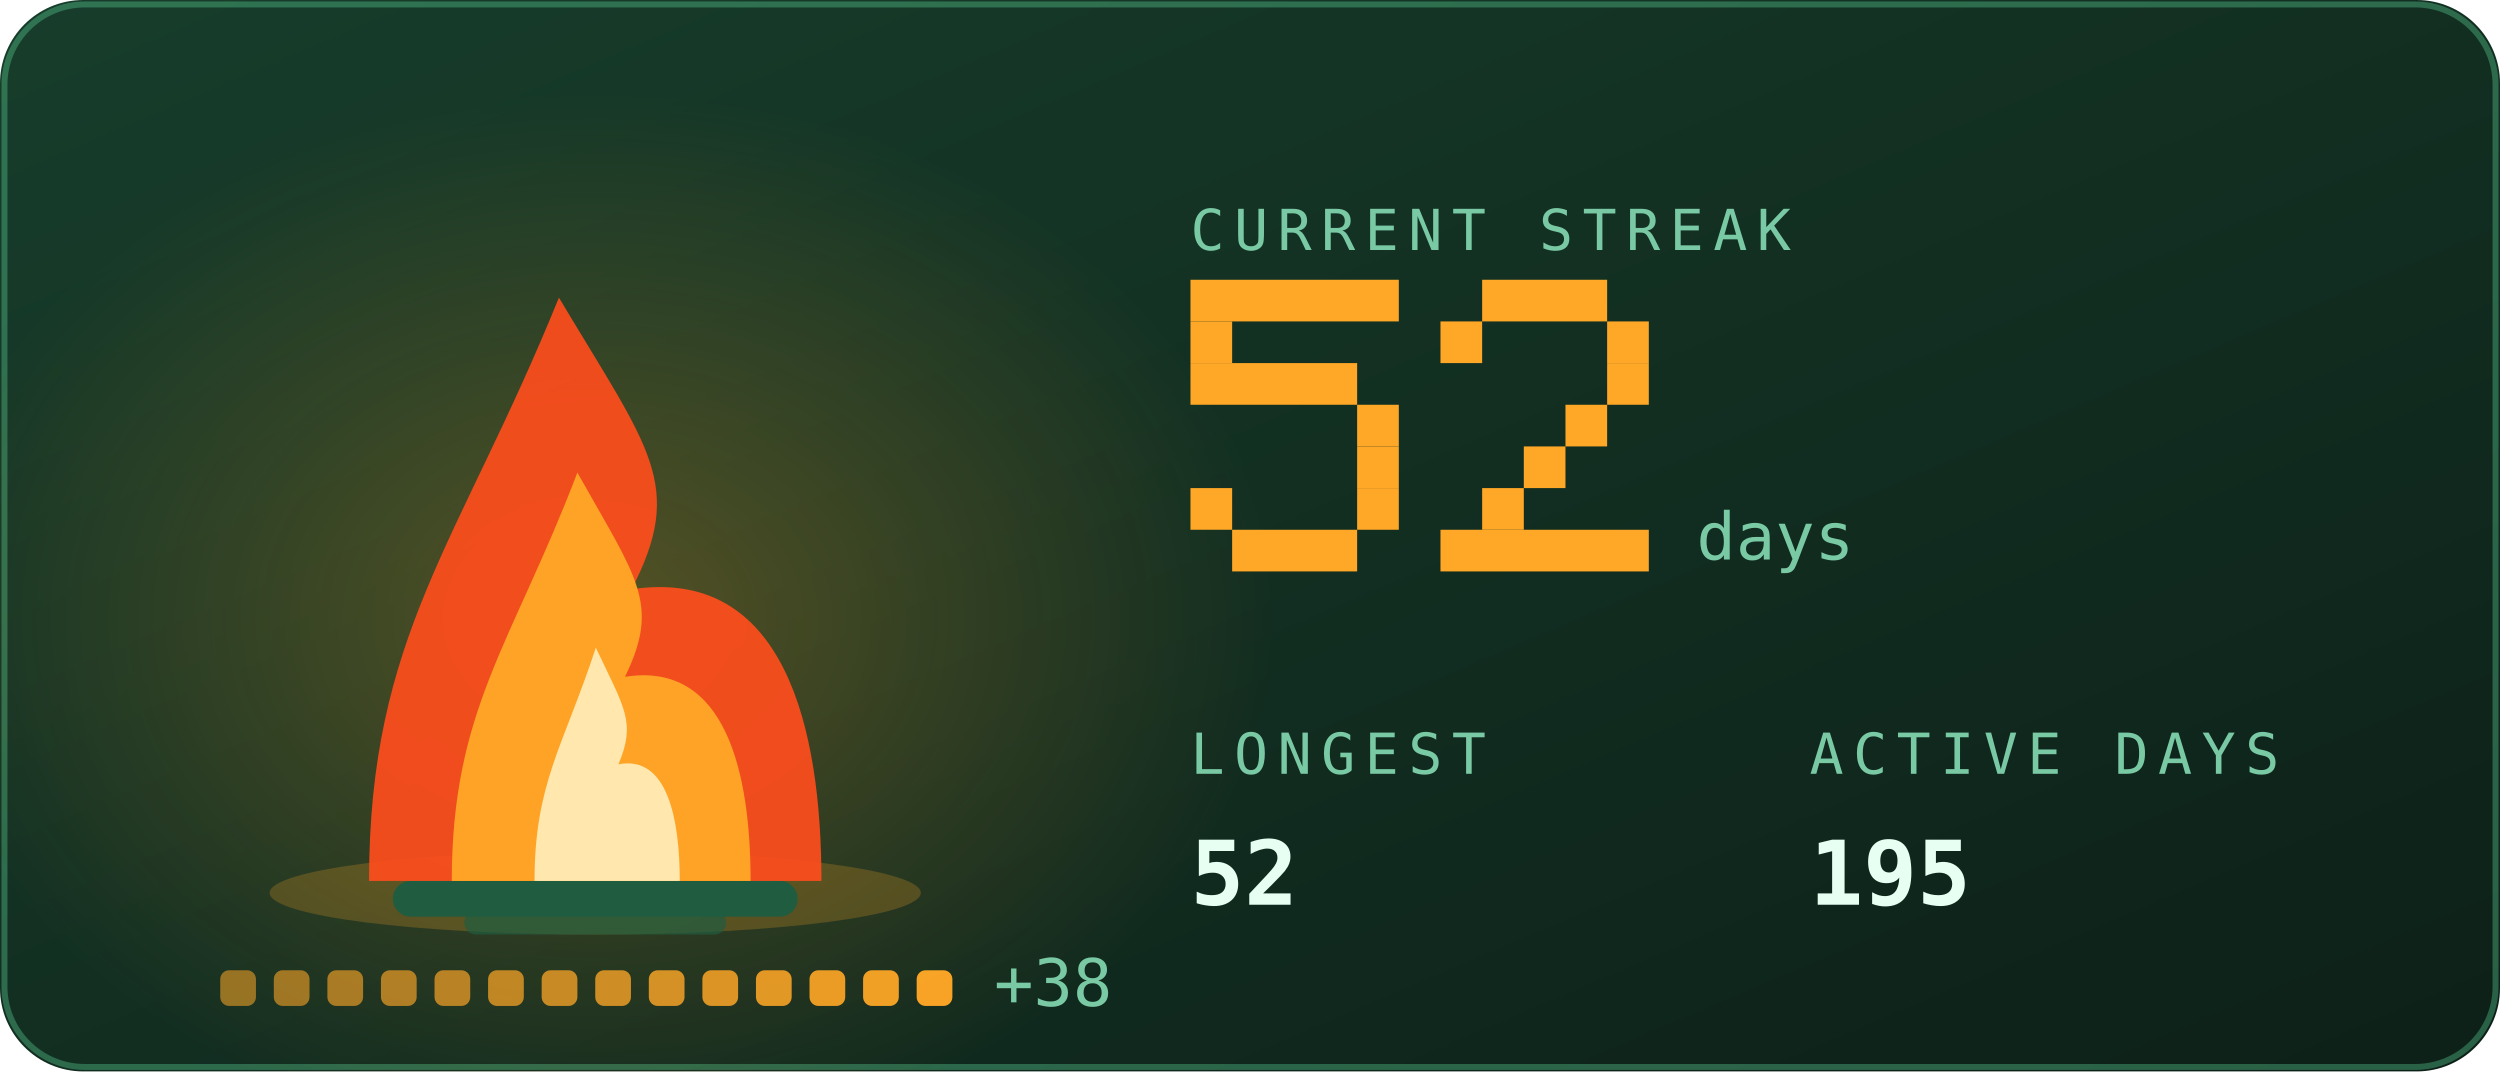
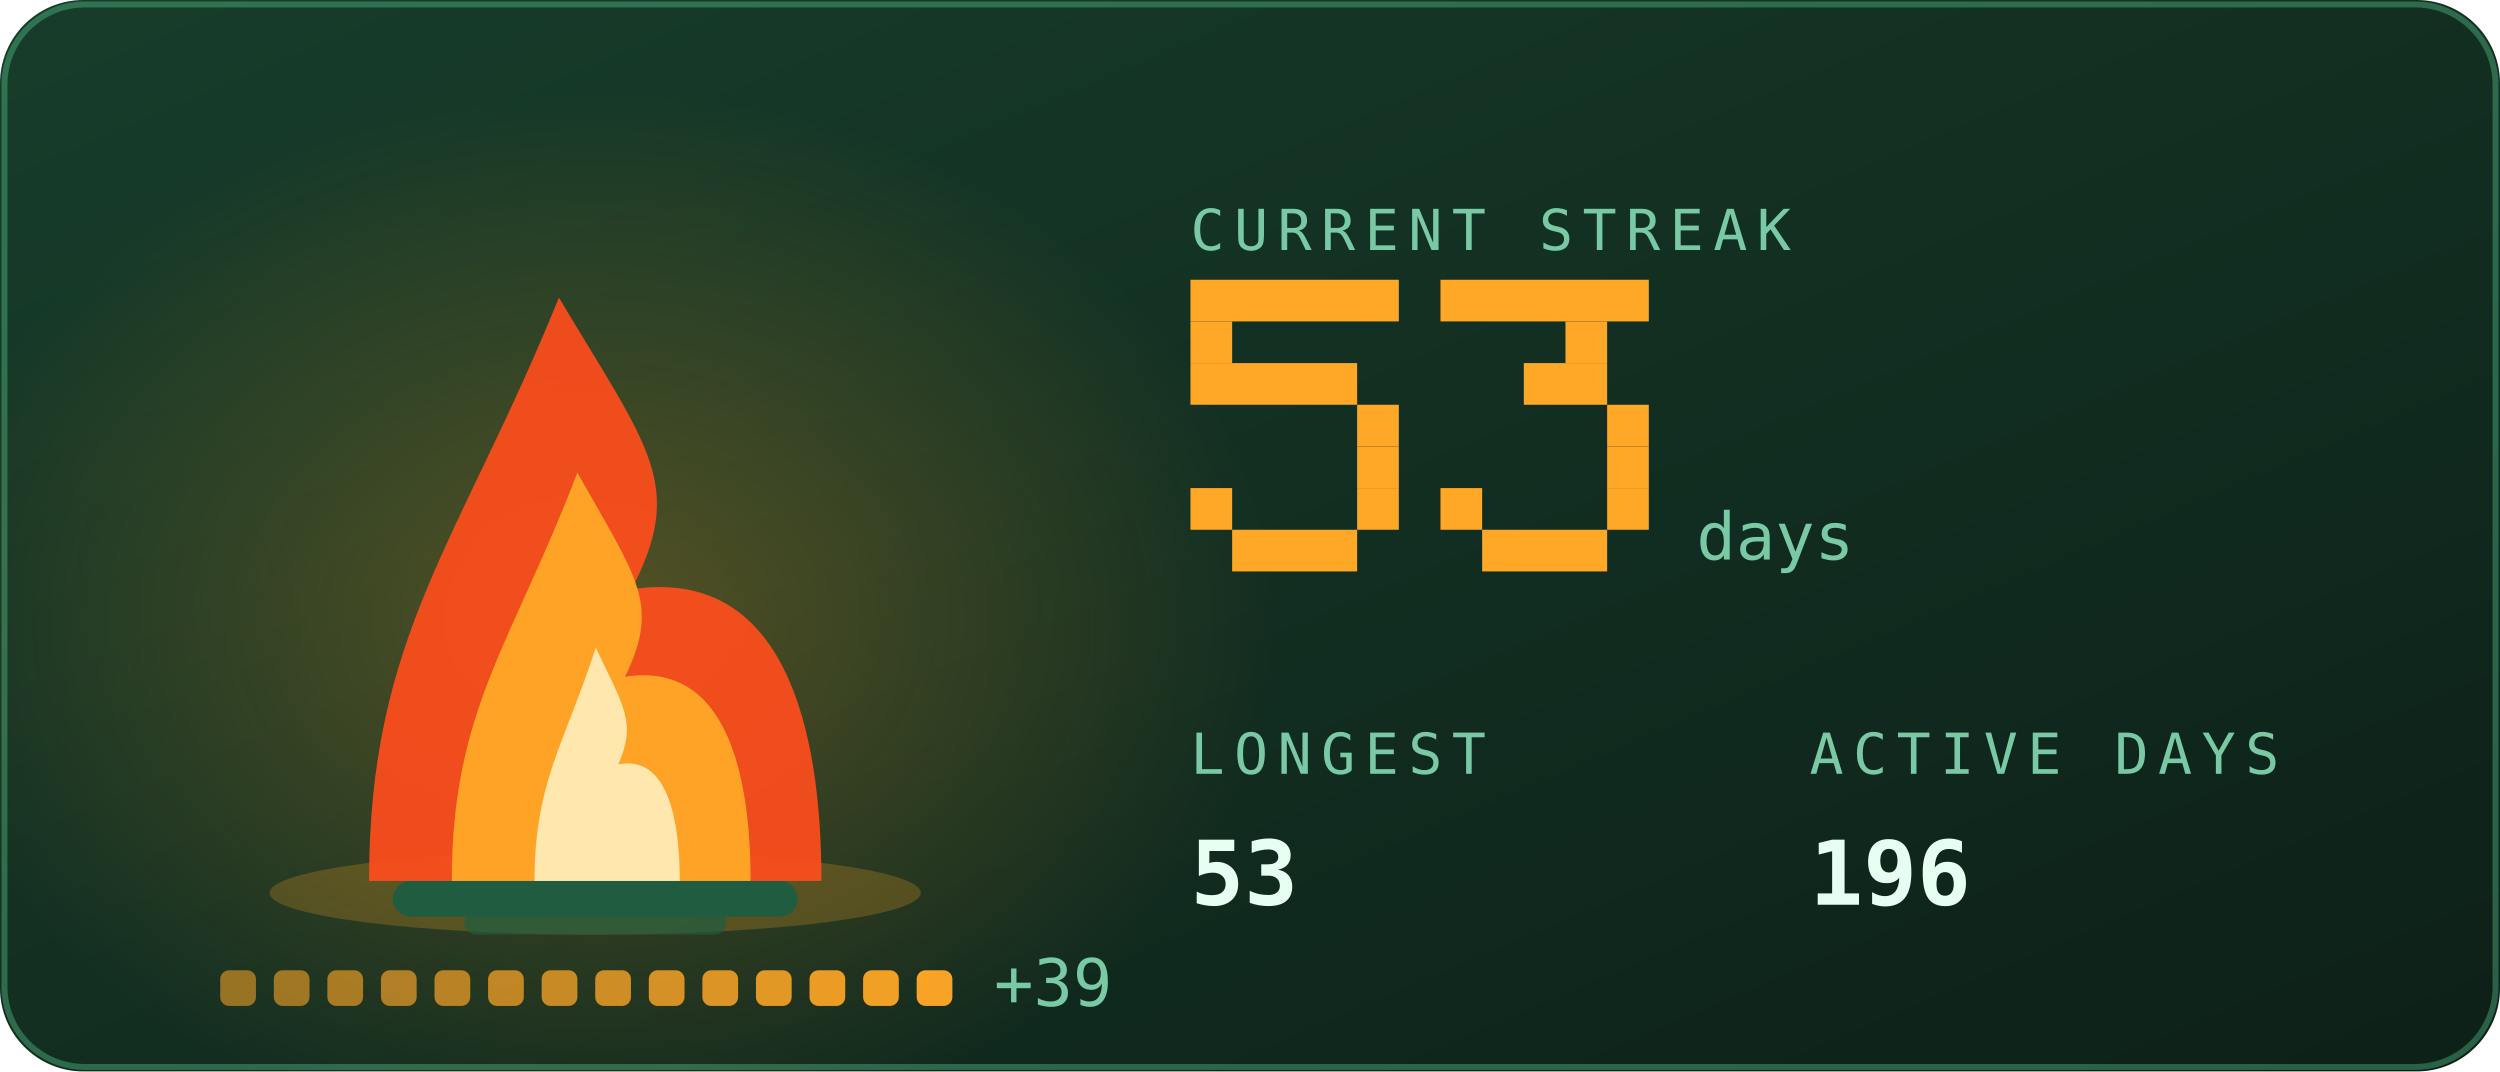
<svg xmlns="http://www.w3.org/2000/svg" viewBox="0 0 420 180" width="420" height="180" role="img" aria-labelledby="stkt stkd">
  <defs>
    <linearGradient id="stkbg" x1="0" y1="0" x2="1" y2="1">
      <stop offset="0" stop-color="#173d2b" />
      <stop offset="1" stop-color="#0d2018" />
    </linearGradient>
  </defs>
  <style>
    .mono{font-family:ui-monospace,SFMono-Regular,Menlo,Consolas,"DejaVu Sans Mono",monospace}
    .lbl{font-size:9.5px;letter-spacing:1.6px;fill:#79c9a4}
    .big{font-size:31px;font-weight:700;fill:#e6fff2}
    .med{font-size:15px;font-weight:700;fill:#e6fff2}
    .sm{font-size:11px;fill:#e6fff2}
    .dim{font-size:11px;fill:#79c9a4}
    
    .pulse{animation:pulse 3.4s ease-in-out infinite}
    @keyframes pulse{0%,100%{opacity:1}50%{opacity:.62}}
    .fnum{font-size:11px;fill:#79c9a4}
    
    .f1{animation:fl1 1.15s ease-in-out infinite;transform-box:fill-box;transform-origin:50% 100%}
    .f2{animation:fl2 0.87s ease-in-out infinite;transform-box:fill-box;transform-origin:50% 100%}
    .f3{animation:fl3 0.61s ease-in-out infinite;transform-box:fill-box;transform-origin:50% 100%}
    .em{animation:em 2.4s ease-out infinite}
    .coal{animation:coal 2.8s ease-in-out infinite}
    @keyframes fl1{0%,100%{transform:scale(1,1) translateX(0)}30%{transform:scale(.94,1.06) translateX(-1.5px)}65%{transform:scale(1.05,.95) translateX(1.5px)}}
    @keyframes fl2{0%,100%{transform:scale(1.03,.96) translateX(1px)}45%{transform:scale(.93,1.1) translateX(-2px)}}
    @keyframes fl3{0%,100%{transform:scale(1,1)}50%{transform:scale(.88,1.14)}}
    @keyframes em{0%{opacity:0;transform:translate(0,0)}15%{opacity:.9}100%{opacity:0;transform:translate(-6px,-34px)}}
    @keyframes coal{0%,100%{opacity:.5}50%{opacity:1}}
</style>
  <rect width="420" height="180" rx="14" fill="url(#stkbg)" />
  <rect x="0.75" y="0.75" width="418.5" height="178.5" rx="13.5" fill="none" stroke="#5fd99a" stroke-opacity="0.35" />
  <defs>
    <radialGradient id="stkGlow" cx="0.5" cy="0.5" r="0.5">
      <stop offset="0" stop-color="#ffa726" stop-opacity="0.28" />
      <stop offset="1" stop-color="#ffa726" stop-opacity="0" />
    </radialGradient>
  </defs>
  <ellipse cx="100" cy="103.9" rx="114.0" ry="88.2" fill="url(#stkGlow)" />
  <ellipse cx="100" cy="150" rx="54.7" ry="7" fill="#ffa726" opacity="0.22" />
  <rect x="66" y="148" width="68" height="6" rx="3" fill="#1f5c40" />
  <rect x="78" y="153" width="44" height="4" rx="2" fill="#1f5c40" opacity="0.7" />
  <g class="f1">
    <path d="M62.0 148C62.0 106.8 77.2 91.2 93.9 50.0C109.1 75.5 115.2 81.4 106.1 99.0C131.9 95.1 138.0 122.5 138.0 148Z" fill="#ff4d1c" opacity="0.92" />
  </g>
  <g class="f2">
    <path d="M75.9 148C75.9 119.2 86.0 108.2 97.0 79.4C107.0 97.2 111.0 101.4 105.0 113.7C122.1 111.0 126.1 130.2 126.1 148Z" fill="#ffa726" opacity="0.95" />
  </g>
  <g class="f3">
    <path d="M89.8 148C89.8 131.5 94.7 125.3 100.1 108.8C104.9 119.0 106.9 121.3 103.9 128.4C112.2 126.8 114.2 137.8 114.2 148Z" fill="#fff3c4" opacity="0.85" />
  </g>
  <rect class="em" style="animation-delay:0.0s" x="88" y="46" width="3" height="3" fill="#ffa726" opacity="0" />
  <rect class="em" style="animation-delay:0.8s" x="101" y="46" width="3" height="3" fill="#ffa726" opacity="0" />
  <rect class="em" style="animation-delay:1.6s" x="114" y="46" width="3" height="3" fill="#ffa726" opacity="0" />
  <rect x="37.0" y="163" width="6" height="6" rx="1.5" fill="#ffa726" opacity="0.55" class="coal" style="animation-delay:0.00s" />
  <rect x="46.0" y="163" width="6" height="6" rx="1.5" fill="#ffa726" opacity="0.582" class="coal" style="animation-delay:0.18s" />
  <rect x="55.0" y="163" width="6" height="6" rx="1.5" fill="#ffa726" opacity="0.614" class="coal" style="animation-delay:0.36s" />
  <rect x="64.0" y="163" width="6" height="6" rx="1.5" fill="#ffa726" opacity="0.646" class="coal" style="animation-delay:0.54s" />
  <rect x="73.0" y="163" width="6" height="6" rx="1.5" fill="#ffa726" opacity="0.679" class="coal" style="animation-delay:0.72s" />
  <rect x="82.0" y="163" width="6" height="6" rx="1.5" fill="#ffa726" opacity="0.711" class="coal" style="animation-delay:0.90s" />
  <rect x="91.0" y="163" width="6" height="6" rx="1.5" fill="#ffa726" opacity="0.743" class="coal" style="animation-delay:1.08s" />
  <rect x="100.0" y="163" width="6" height="6" rx="1.5" fill="#ffa726" opacity="0.775" class="coal" style="animation-delay:1.26s" />
  <rect x="109.0" y="163" width="6" height="6" rx="1.5" fill="#ffa726" opacity="0.807" class="coal" style="animation-delay:1.44s" />
  <rect x="118.0" y="163" width="6" height="6" rx="1.5" fill="#ffa726" opacity="0.839" class="coal" style="animation-delay:1.62s" />
  <rect x="127.0" y="163" width="6" height="6" rx="1.5" fill="#ffa726" opacity="0.871" class="coal" style="animation-delay:1.80s" />
  <rect x="136.0" y="163" width="6" height="6" rx="1.5" fill="#ffa726" opacity="0.904" class="coal" style="animation-delay:1.98s" />
  <rect x="145.0" y="163" width="6" height="6" rx="1.5" fill="#ffa726" opacity="0.936" class="coal" style="animation-delay:2.16s" />
  <rect x="154.0" y="163" width="6" height="6" rx="1.5" fill="#ffa726" opacity="0.968" class="coal" style="animation-delay:2.34s" />
-   <text class="mono dim" x="167.0" y="169" font-size="9">+38</text>
+   <text class="mono dim" x="167.0" y="169" font-size="9">+39</text>
  <text class="mono lbl" x="200" y="42">CURRENT STREAK</text>
  <rect x="200" y="47" width="35" height="7" fill="#ffa726" />
  <rect x="200" y="54" width="7" height="7" fill="#ffa726" />
  <rect x="200" y="61" width="28" height="7" fill="#ffa726" />
  <rect x="228" y="68" width="7" height="7" fill="#ffa726" />
  <rect x="228" y="75" width="7" height="7" fill="#ffa726" />
  <rect x="200" y="82" width="7" height="7" fill="#ffa726" />
  <rect x="228" y="82" width="7" height="7" fill="#ffa726" />
  <rect x="207" y="89" width="21" height="7" fill="#ffa726" />
-   <rect x="249" y="47" width="21" height="7" fill="#ffa726" />
-   <rect x="242" y="54" width="7" height="7" fill="#ffa726" />
-   <rect x="270" y="54" width="7" height="7" fill="#ffa726" />
-   <rect x="270" y="61" width="7" height="7" fill="#ffa726" />
-   <rect x="263" y="68" width="7" height="7" fill="#ffa726" />
-   <rect x="256" y="75" width="7" height="7" fill="#ffa726" />
-   <rect x="249" y="82" width="7" height="7" fill="#ffa726" />
-   <rect x="242" y="89" width="35" height="7" fill="#ffa726" />
+   <rect x="242" y="47" width="35" height="7" fill="#ffa726" />
+   <rect x="263" y="54" width="7" height="7" fill="#ffa726" />
+   <rect x="256" y="61" width="14" height="7" fill="#ffa726" />
+   <rect x="270" y="68" width="7" height="7" fill="#ffa726" />
+   <rect x="270" y="75" width="7" height="7" fill="#ffa726" />
+   <rect x="242" y="82" width="7" height="7" fill="#ffa726" />
+   <rect x="270" y="82" width="7" height="7" fill="#ffa726" />
+   <rect x="249" y="89" width="21" height="7" fill="#ffa726" />
  <text class="mono fnum" x="285" y="94">days</text>
  <text class="mono lbl" x="200" y="130">LONGEST</text>
-   <text class="mono med" x="200" y="152">52</text>
+   <text class="mono med" x="200" y="152">53</text>
  <text class="mono lbl" x="304" y="130">ACTIVE DAYS</text>
-   <text class="mono med" x="304" y="152">195</text>
+   <text class="mono med" x="304" y="152">196</text>
</svg>
